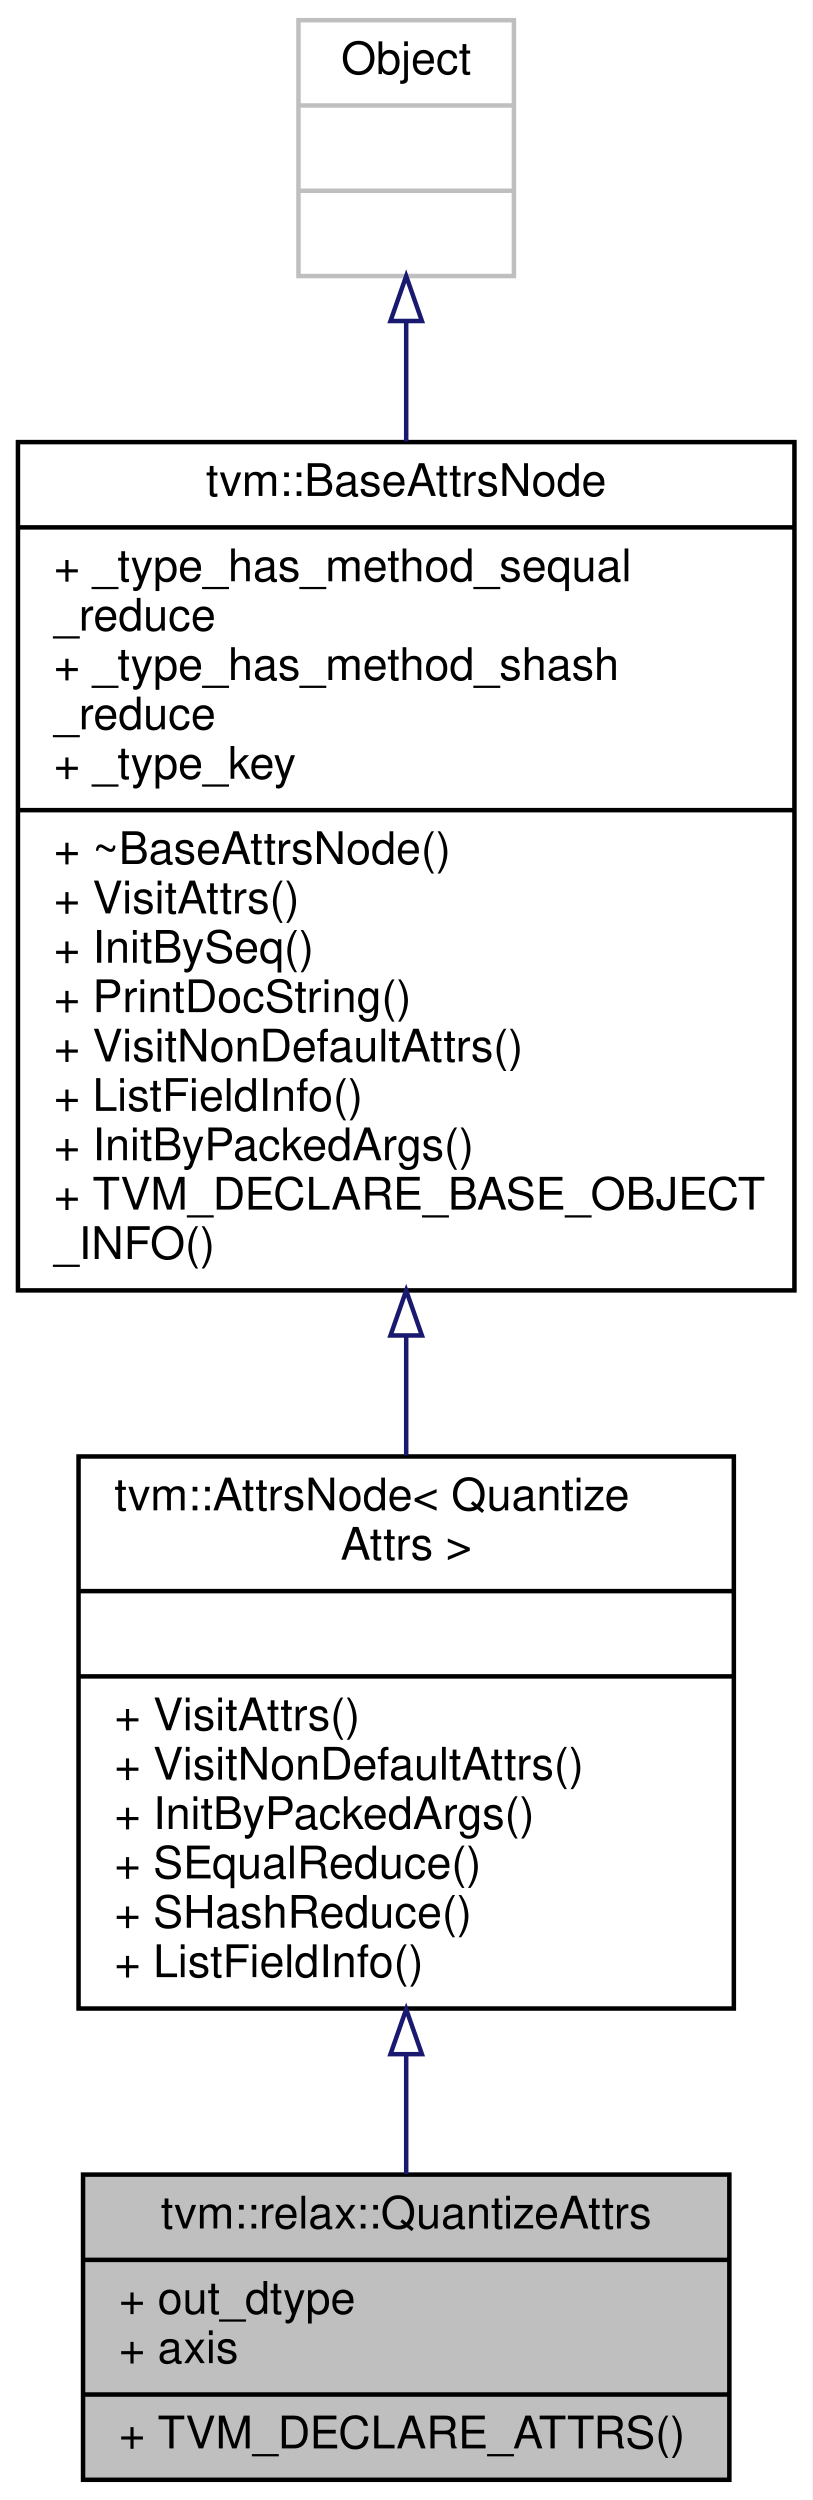
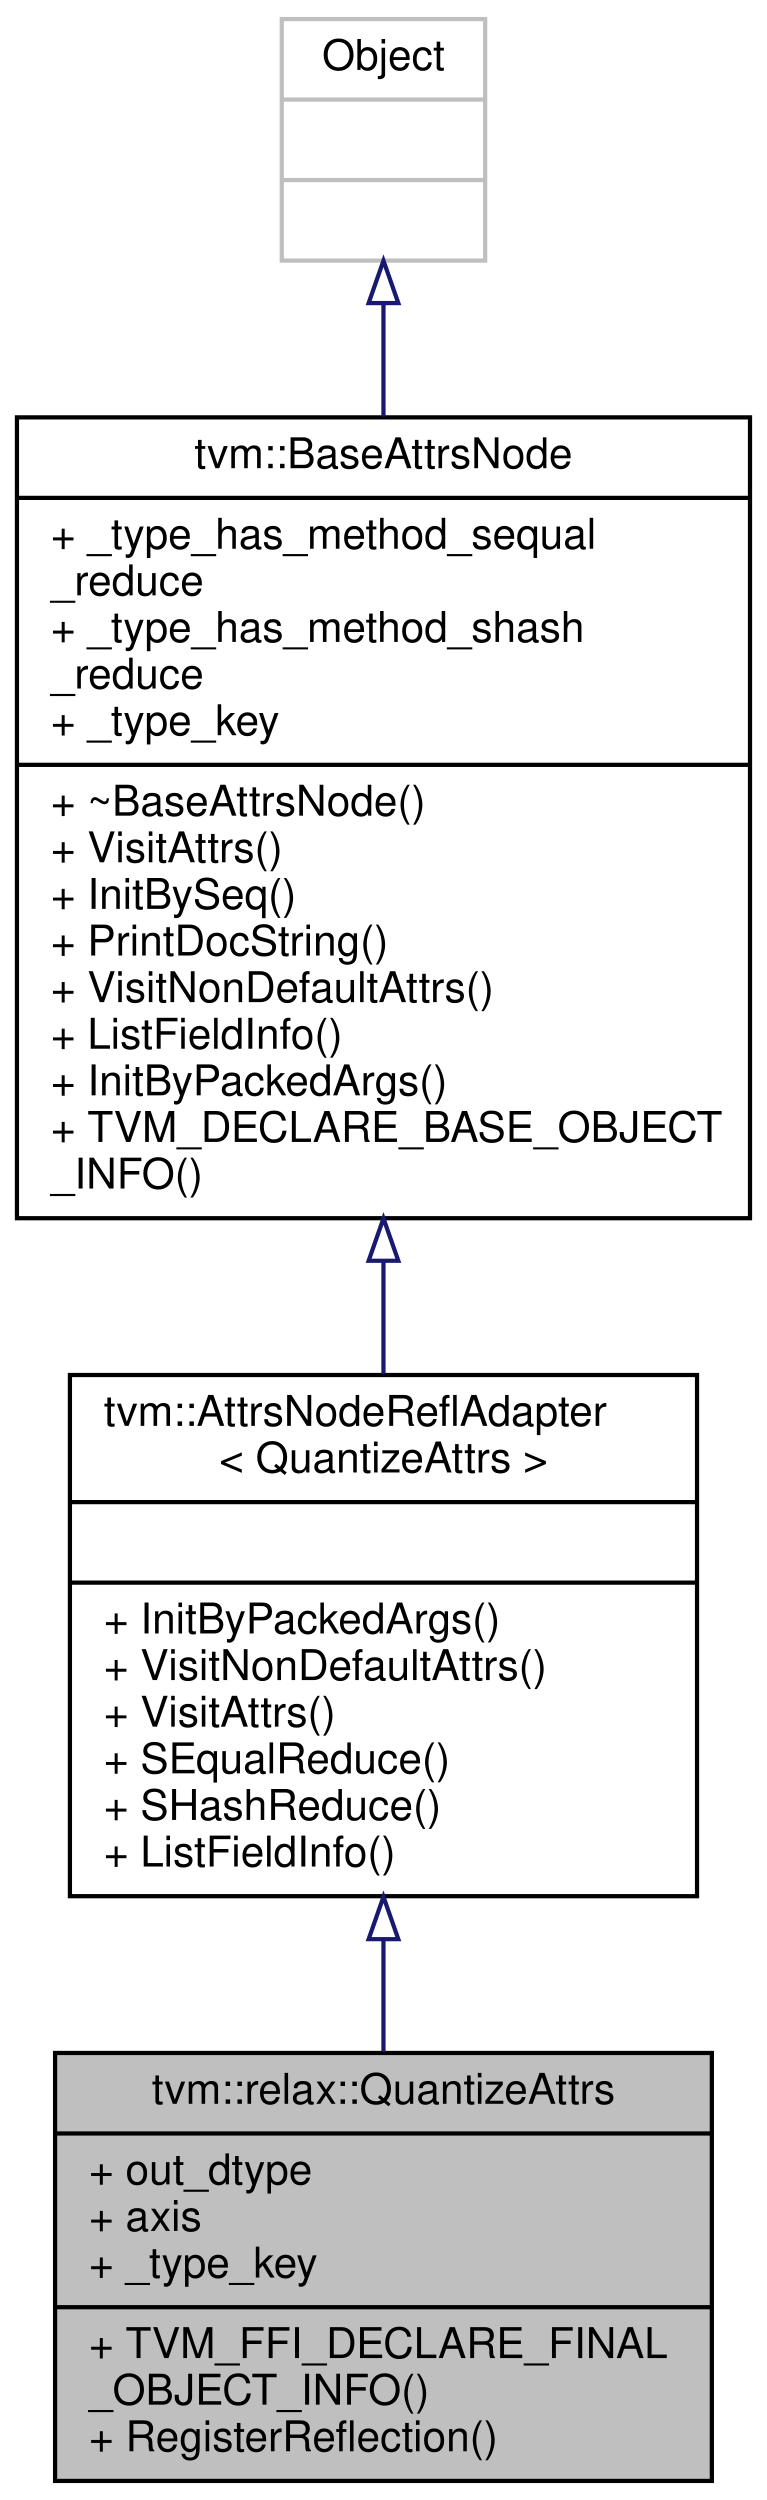
- <svg xmlns="http://www.w3.org/2000/svg" xmlns:xlink="http://www.w3.org/1999/xlink" width="181pt" height="557pt" viewBox="0.00 0.00 181.00 557.00">
-   <g id="graph0" class="graph" transform="scale(1 1) rotate(0) translate(4 553)">
-     <polygon fill="white" stroke="transparent" points="-4,4 -4,-553 177,-553 177,4 -4,4" />
+ <svg xmlns="http://www.w3.org/2000/svg" xmlns:xlink="http://www.w3.org/1999/xlink" width="181pt" height="590pt" viewBox="0.00 0.00 181.00 590.00">
+   <g id="graph0" class="graph" transform="scale(1 1) rotate(0) translate(4 586)">
+     <polygon fill="white" stroke="transparent" points="-4,4 -4,-586 177,-586 177,4 -4,4" />
    <g id="node1" class="node">
      <g id="a_node1">
        <a xlink:title="Attributes for relax.quantize/relax.dequantize operator.">
-           <polygon fill="#bfbfbf" stroke="black" points="14.5,-0.5 14.5,-68.5 158.5,-68.5 158.5,-0.5 14.5,-0.5" />
-           <text text-anchor="middle" x="86.5" y="-56.5" font-family="Helvetica,sans-Serif" font-size="10.00">tvm::relax::QuantizeAttrs</text>
-           <polyline fill="none" stroke="black" points="14.5,-49.5 158.5,-49.5 " />
-           <text text-anchor="start" x="22.5" y="-37.5" font-family="Helvetica,sans-Serif" font-size="10.00">+ out_dtype</text>
-           <text text-anchor="start" x="22.5" y="-26.5" font-family="Helvetica,sans-Serif" font-size="10.00">+ axis</text>
-           <polyline fill="none" stroke="black" points="14.5,-19.5 158.5,-19.5 " />
-           <text text-anchor="start" x="22.5" y="-7.5" font-family="Helvetica,sans-Serif" font-size="10.00">+ TVM_DECLARE_ATTRS()</text>
+           <polygon fill="#bfbfbf" stroke="black" points="9,-0.5 9,-101.5 164,-101.5 164,-0.5 9,-0.5" />
+           <text text-anchor="middle" x="86.5" y="-89.5" font-family="Helvetica,sans-Serif" font-size="10.00">tvm::relax::QuantizeAttrs</text>
+           <polyline fill="none" stroke="black" points="9,-82.5 164,-82.5 " />
+           <text text-anchor="start" x="17" y="-70.5" font-family="Helvetica,sans-Serif" font-size="10.00">+ out_dtype</text>
+           <text text-anchor="start" x="17" y="-59.5" font-family="Helvetica,sans-Serif" font-size="10.00">+ axis</text>
+           <text text-anchor="start" x="17" y="-48.5" font-family="Helvetica,sans-Serif" font-size="10.00">+ _type_key</text>
+           <polyline fill="none" stroke="black" points="9,-41.5 164,-41.5 " />
+           <text text-anchor="start" x="17" y="-29.5" font-family="Helvetica,sans-Serif" font-size="10.00">+ TVM_FFI_DECLARE_FINAL</text>
+           <text text-anchor="start" x="17" y="-18.5" font-family="Helvetica,sans-Serif" font-size="10.00">_OBJECT_INFO()</text>
+           <text text-anchor="start" x="17" y="-7.5" font-family="Helvetica,sans-Serif" font-size="10.00">+ RegisterReflection()</text>
        </a>
      </g>
    </g>
    <g id="node2" class="node">
      <g id="a_node2">
-         <a xlink:href="classtvm_1_1AttrsNode.html" target="_top" xlink:title=" ">
-           <polygon fill="white" stroke="black" points="13.5,-105.5 13.5,-228.5 159.5,-228.5 159.5,-105.5 13.5,-105.5" />
-           <text text-anchor="start" x="21.5" y="-216.5" font-family="Helvetica,sans-Serif" font-size="10.00">tvm::AttrsNode&lt; Quantize</text>
-           <text text-anchor="middle" x="86.5" y="-205.5" font-family="Helvetica,sans-Serif" font-size="10.00">Attrs &gt;</text>
-           <polyline fill="none" stroke="black" points="13.5,-198.5 159.5,-198.5 " />
-           <text text-anchor="middle" x="86.5" y="-186.5" font-family="Helvetica,sans-Serif" font-size="10.00"> </text>
-           <polyline fill="none" stroke="black" points="13.5,-179.5 159.5,-179.5 " />
-           <text text-anchor="start" x="21.5" y="-167.5" font-family="Helvetica,sans-Serif" font-size="10.00">+ VisitAttrs()</text>
-           <text text-anchor="start" x="21.5" y="-156.5" font-family="Helvetica,sans-Serif" font-size="10.00">+ VisitNonDefaultAttrs()</text>
-           <text text-anchor="start" x="21.5" y="-145.5" font-family="Helvetica,sans-Serif" font-size="10.00">+ InitByPackedArgs()</text>
-           <text text-anchor="start" x="21.5" y="-134.5" font-family="Helvetica,sans-Serif" font-size="10.00">+ SEqualReduce()</text>
-           <text text-anchor="start" x="21.5" y="-123.5" font-family="Helvetica,sans-Serif" font-size="10.00">+ SHashReduce()</text>
-           <text text-anchor="start" x="21.5" y="-112.5" font-family="Helvetica,sans-Serif" font-size="10.00">+ ListFieldInfo()</text>
+         <a xlink:href="classtvm_1_1AttrsNodeReflAdapter.html" target="_top" xlink:title=" ">
+           <polygon fill="white" stroke="black" points="12.5,-138.5 12.5,-261.5 160.5,-261.5 160.5,-138.5 12.5,-138.5" />
+           <text text-anchor="start" x="20.5" y="-249.5" font-family="Helvetica,sans-Serif" font-size="10.00">tvm::AttrsNodeReflAdapter</text>
+           <text text-anchor="middle" x="86.5" y="-238.5" font-family="Helvetica,sans-Serif" font-size="10.00">&lt; QuantizeAttrs &gt;</text>
+           <polyline fill="none" stroke="black" points="12.5,-231.5 160.5,-231.5 " />
+           <text text-anchor="middle" x="86.5" y="-219.5" font-family="Helvetica,sans-Serif" font-size="10.00"> </text>
+           <polyline fill="none" stroke="black" points="12.5,-212.5 160.5,-212.5 " />
+           <text text-anchor="start" x="20.5" y="-200.5" font-family="Helvetica,sans-Serif" font-size="10.00">+ InitByPackedArgs()</text>
+           <text text-anchor="start" x="20.5" y="-189.5" font-family="Helvetica,sans-Serif" font-size="10.00">+ VisitNonDefaultAttrs()</text>
+           <text text-anchor="start" x="20.5" y="-178.5" font-family="Helvetica,sans-Serif" font-size="10.00">+ VisitAttrs()</text>
+           <text text-anchor="start" x="20.5" y="-167.5" font-family="Helvetica,sans-Serif" font-size="10.00">+ SEqualReduce()</text>
+           <text text-anchor="start" x="20.5" y="-156.5" font-family="Helvetica,sans-Serif" font-size="10.00">+ SHashReduce()</text>
+           <text text-anchor="start" x="20.5" y="-145.5" font-family="Helvetica,sans-Serif" font-size="10.00">+ ListFieldInfo()</text>
        </a>
      </g>
    </g>
    <g id="edge1" class="edge">
-       <path fill="none" stroke="midnightblue" d="M86.5,-95.24C86.5,-85.97 86.5,-76.84 86.5,-68.62" />
-       <polygon fill="none" stroke="midnightblue" points="83,-95.33 86.5,-105.33 90,-95.33 83,-95.33" />
+       <path fill="none" stroke="midnightblue" d="M86.5,-128.29C86.5,-119.32 86.5,-110.3 86.5,-101.76" />
+       <polygon fill="none" stroke="midnightblue" points="83,-128.36 86.5,-138.36 90,-128.36 83,-128.36" />
    </g>
    <g id="node3" class="node">
      <g id="a_node3">
        <a xlink:href="classtvm_1_1BaseAttrsNode.html" target="_top" xlink:title="Base class of all attribute class.">
-           <polygon fill="white" stroke="black" points="0,-265.5 0,-454.5 173,-454.5 173,-265.5 0,-265.5" />
-           <text text-anchor="middle" x="86.5" y="-442.5" font-family="Helvetica,sans-Serif" font-size="10.00">tvm::BaseAttrsNode</text>
-           <polyline fill="none" stroke="black" points="0,-435.5 173,-435.5 " />
-           <text text-anchor="start" x="8" y="-423.5" font-family="Helvetica,sans-Serif" font-size="10.00">+ _type_has_method_sequal</text>
-           <text text-anchor="start" x="8" y="-412.5" font-family="Helvetica,sans-Serif" font-size="10.00">_reduce</text>
-           <text text-anchor="start" x="8" y="-401.5" font-family="Helvetica,sans-Serif" font-size="10.00">+ _type_has_method_shash</text>
-           <text text-anchor="start" x="8" y="-390.5" font-family="Helvetica,sans-Serif" font-size="10.00">_reduce</text>
-           <text text-anchor="start" x="8" y="-379.5" font-family="Helvetica,sans-Serif" font-size="10.00">+ _type_key</text>
-           <polyline fill="none" stroke="black" points="0,-372.5 173,-372.5 " />
-           <text text-anchor="start" x="8" y="-360.5" font-family="Helvetica,sans-Serif" font-size="10.00">+ ~BaseAttrsNode()</text>
-           <text text-anchor="start" x="8" y="-349.5" font-family="Helvetica,sans-Serif" font-size="10.00">+ VisitAttrs()</text>
-           <text text-anchor="start" x="8" y="-338.5" font-family="Helvetica,sans-Serif" font-size="10.00">+ InitBySeq()</text>
-           <text text-anchor="start" x="8" y="-327.5" font-family="Helvetica,sans-Serif" font-size="10.00">+ PrintDocString()</text>
-           <text text-anchor="start" x="8" y="-316.5" font-family="Helvetica,sans-Serif" font-size="10.00">+ VisitNonDefaultAttrs()</text>
-           <text text-anchor="start" x="8" y="-305.5" font-family="Helvetica,sans-Serif" font-size="10.00">+ ListFieldInfo()</text>
-           <text text-anchor="start" x="8" y="-294.5" font-family="Helvetica,sans-Serif" font-size="10.00">+ InitByPackedArgs()</text>
-           <text text-anchor="start" x="8" y="-283.5" font-family="Helvetica,sans-Serif" font-size="10.00">+ TVM_DECLARE_BASE_OBJECT</text>
-           <text text-anchor="start" x="8" y="-272.5" font-family="Helvetica,sans-Serif" font-size="10.00">_INFO()</text>
+           <polygon fill="white" stroke="black" points="0,-298.5 0,-487.5 173,-487.5 173,-298.5 0,-298.5" />
+           <text text-anchor="middle" x="86.5" y="-475.5" font-family="Helvetica,sans-Serif" font-size="10.00">tvm::BaseAttrsNode</text>
+           <polyline fill="none" stroke="black" points="0,-468.5 173,-468.5 " />
+           <text text-anchor="start" x="8" y="-456.5" font-family="Helvetica,sans-Serif" font-size="10.00">+ _type_has_method_sequal</text>
+           <text text-anchor="start" x="8" y="-445.5" font-family="Helvetica,sans-Serif" font-size="10.00">_reduce</text>
+           <text text-anchor="start" x="8" y="-434.5" font-family="Helvetica,sans-Serif" font-size="10.00">+ _type_has_method_shash</text>
+           <text text-anchor="start" x="8" y="-423.5" font-family="Helvetica,sans-Serif" font-size="10.00">_reduce</text>
+           <text text-anchor="start" x="8" y="-412.5" font-family="Helvetica,sans-Serif" font-size="10.00">+ _type_key</text>
+           <polyline fill="none" stroke="black" points="0,-405.5 173,-405.5 " />
+           <text text-anchor="start" x="8" y="-393.5" font-family="Helvetica,sans-Serif" font-size="10.00">+ ~BaseAttrsNode()</text>
+           <text text-anchor="start" x="8" y="-382.5" font-family="Helvetica,sans-Serif" font-size="10.00">+ VisitAttrs()</text>
+           <text text-anchor="start" x="8" y="-371.5" font-family="Helvetica,sans-Serif" font-size="10.00">+ InitBySeq()</text>
+           <text text-anchor="start" x="8" y="-360.5" font-family="Helvetica,sans-Serif" font-size="10.00">+ PrintDocString()</text>
+           <text text-anchor="start" x="8" y="-349.5" font-family="Helvetica,sans-Serif" font-size="10.00">+ VisitNonDefaultAttrs()</text>
+           <text text-anchor="start" x="8" y="-338.5" font-family="Helvetica,sans-Serif" font-size="10.00">+ ListFieldInfo()</text>
+           <text text-anchor="start" x="8" y="-327.5" font-family="Helvetica,sans-Serif" font-size="10.00">+ InitByPackedArgs()</text>
+           <text text-anchor="start" x="8" y="-316.5" font-family="Helvetica,sans-Serif" font-size="10.00">+ TVM_DECLARE_BASE_OBJECT</text>
+           <text text-anchor="start" x="8" y="-305.5" font-family="Helvetica,sans-Serif" font-size="10.00">_INFO()</text>
        </a>
      </g>
    </g>
    <g id="edge2" class="edge">
-       <path fill="none" stroke="midnightblue" d="M86.5,-255.23C86.5,-246.19 86.5,-237.26 86.5,-228.75" />
-       <polygon fill="none" stroke="midnightblue" points="83,-255.46 86.5,-265.46 90,-255.46 83,-255.46" />
+       <path fill="none" stroke="midnightblue" d="M86.5,-288.23C86.5,-279.19 86.5,-270.26 86.5,-261.75" />
+       <polygon fill="none" stroke="midnightblue" points="83,-288.46 86.5,-298.46 90,-288.46 83,-288.46" />
    </g>
    <g id="node4" class="node">
      <g id="a_node4">
        <a xlink:title=" ">
-           <polygon fill="white" stroke="#bfbfbf" points="62.5,-491.5 62.5,-548.5 110.5,-548.5 110.5,-491.5 62.5,-491.5" />
-           <text text-anchor="middle" x="86.5" y="-536.5" font-family="Helvetica,sans-Serif" font-size="10.00">Object</text>
-           <polyline fill="none" stroke="#bfbfbf" points="62.5,-529.5 110.5,-529.5 " />
-           <text text-anchor="middle" x="86.5" y="-517.5" font-family="Helvetica,sans-Serif" font-size="10.00"> </text>
-           <polyline fill="none" stroke="#bfbfbf" points="62.5,-510.5 110.5,-510.5 " />
-           <text text-anchor="middle" x="86.5" y="-498.5" font-family="Helvetica,sans-Serif" font-size="10.00"> </text>
+           <polygon fill="white" stroke="#bfbfbf" points="62.5,-524.5 62.5,-581.5 110.5,-581.5 110.5,-524.5 62.5,-524.5" />
+           <text text-anchor="middle" x="86.5" y="-569.5" font-family="Helvetica,sans-Serif" font-size="10.00">Object</text>
+           <polyline fill="none" stroke="#bfbfbf" points="62.5,-562.5 110.5,-562.5 " />
+           <text text-anchor="middle" x="86.5" y="-550.5" font-family="Helvetica,sans-Serif" font-size="10.00"> </text>
+           <polyline fill="none" stroke="#bfbfbf" points="62.5,-543.5 110.5,-543.5 " />
+           <text text-anchor="middle" x="86.5" y="-531.5" font-family="Helvetica,sans-Serif" font-size="10.00"> </text>
        </a>
      </g>
    </g>
    <g id="edge3" class="edge">
-       <path fill="none" stroke="midnightblue" d="M86.5,-481.22C86.5,-473.01 86.5,-463.99 86.5,-454.68" />
-       <polygon fill="none" stroke="midnightblue" points="83,-481.48 86.5,-491.48 90,-481.48 83,-481.48" />
+       <path fill="none" stroke="midnightblue" d="M86.5,-514.22C86.5,-506.01 86.5,-496.99 86.5,-487.68" />
+       <polygon fill="none" stroke="midnightblue" points="83,-514.48 86.5,-524.48 90,-514.48 83,-514.48" />
    </g>
  </g>
</svg>
